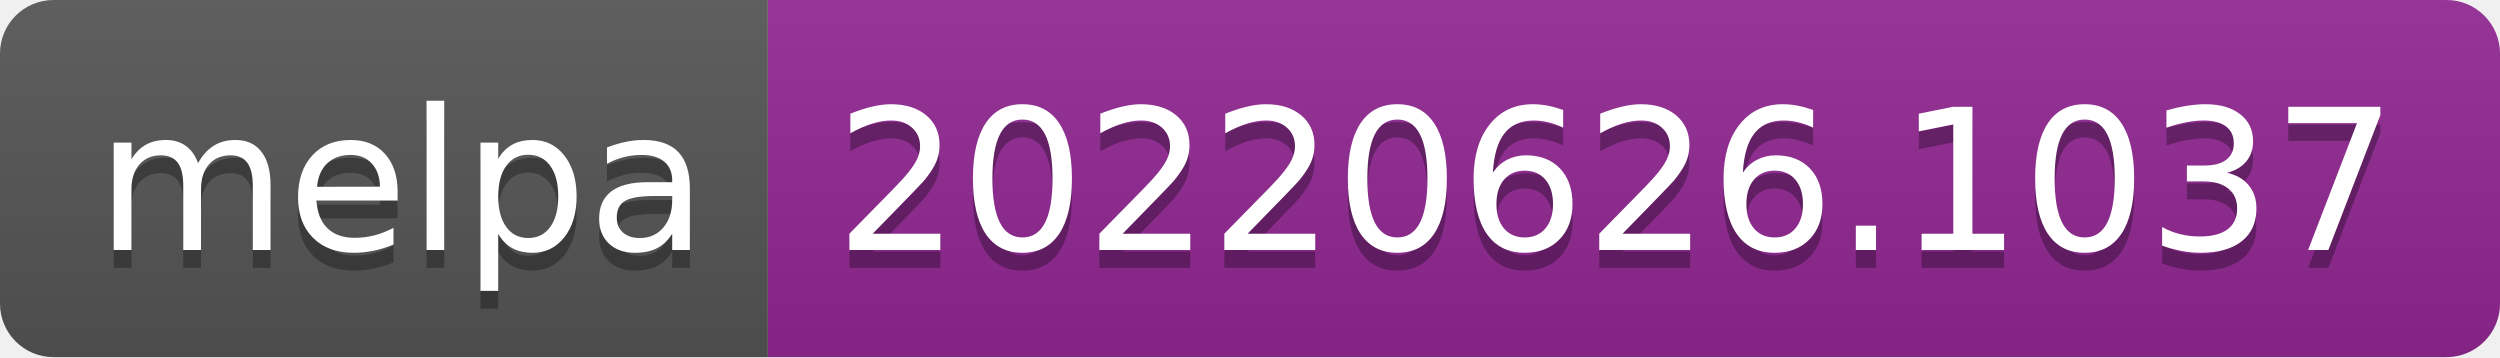
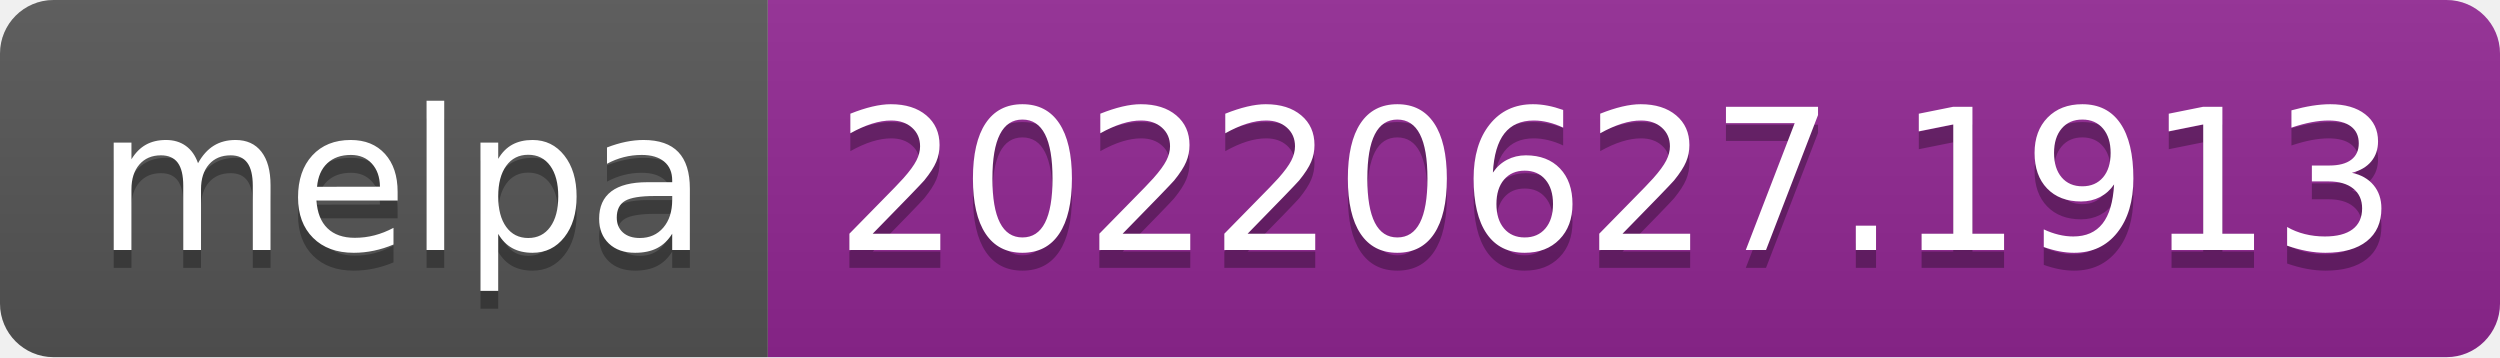
- <svg xmlns="http://www.w3.org/2000/svg" width="140" height="20" role="img" aria-label="melpa: 20220626.1037">
+ <svg xmlns="http://www.w3.org/2000/svg" width="140" height="20" role="img" aria-label="melpa: 20220627.1913">
  <linearGradient id="s" x2="0" y2="100%">
    <stop offset="0" stop-color="#bbb" stop-opacity=".1" />
    <stop offset="1" stop-opacity=".1" />
  </linearGradient>
  <clipPath id="r">
    <rect width="140" height="20" rx="3" fill="#fff" />
  </clipPath>
  <g clip-path="url(#r)">
    <rect width="43" height="20" fill="#555" />
    <rect x="43" width="97" height="20" fill="#922793" />
    <rect width="140" height="20" fill="url(#s)" />
  </g>
  <g fill="#fff" text-anchor="middle" font-family="Verdana,Geneva,DejaVu Sans,sans-serif" text-rendering="geometricPrecision" font-size="110">
    <text aria-hidden="true" x="225" y="150" fill="#010101" fill-opacity=".3" transform="scale(.1)" textLength="330">melpa</text>
    <text x="225" y="140" transform="scale(.1)" fill="#fff" textLength="330">melpa</text>
-     <text aria-hidden="true" x="905" y="150" fill="#010101" fill-opacity=".3" transform="scale(.1)" textLength="870">20220626.1037</text>
-     <text x="905" y="140" transform="scale(.1)" fill="#fff" textLength="870">20220626.1037</text>
+     <text aria-hidden="true" x="905" y="150" fill="#010101" fill-opacity=".3" transform="scale(.1)" textLength="870">20220627.1913</text>
+     <text x="905" y="140" transform="scale(.1)" fill="#fff" textLength="870">20220627.1913</text>
  </g>
</svg>
